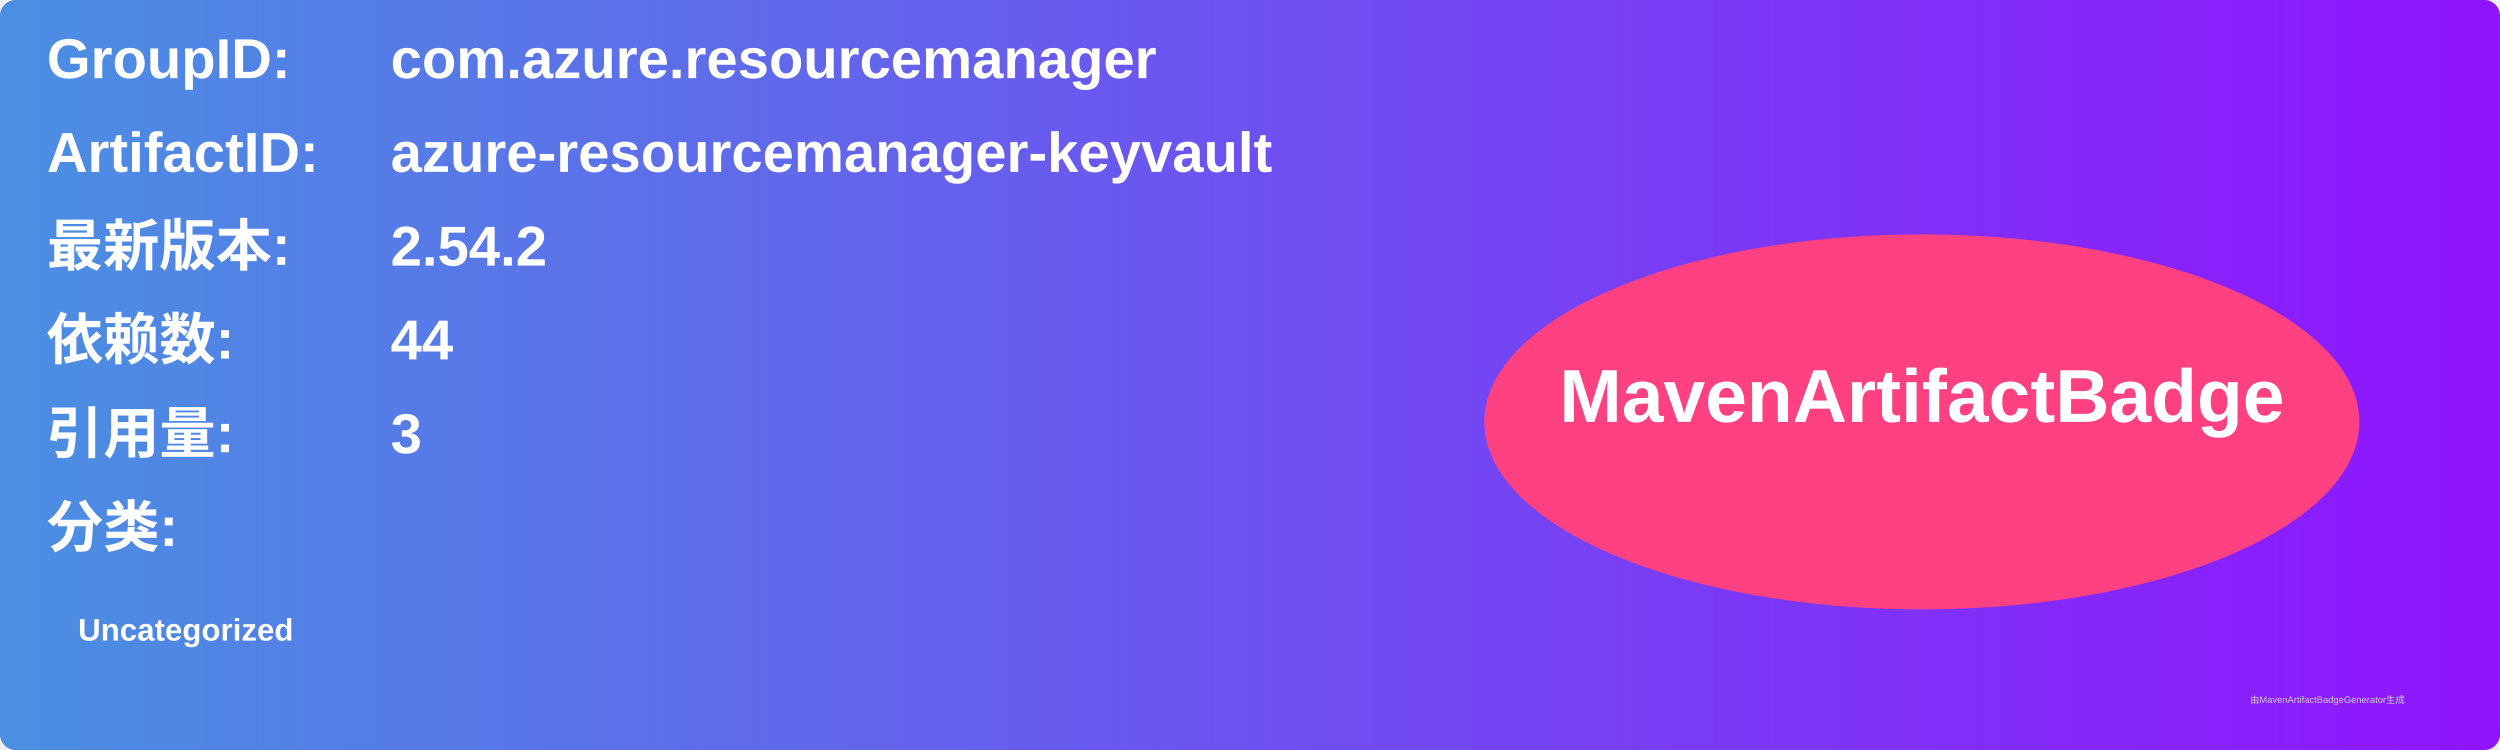
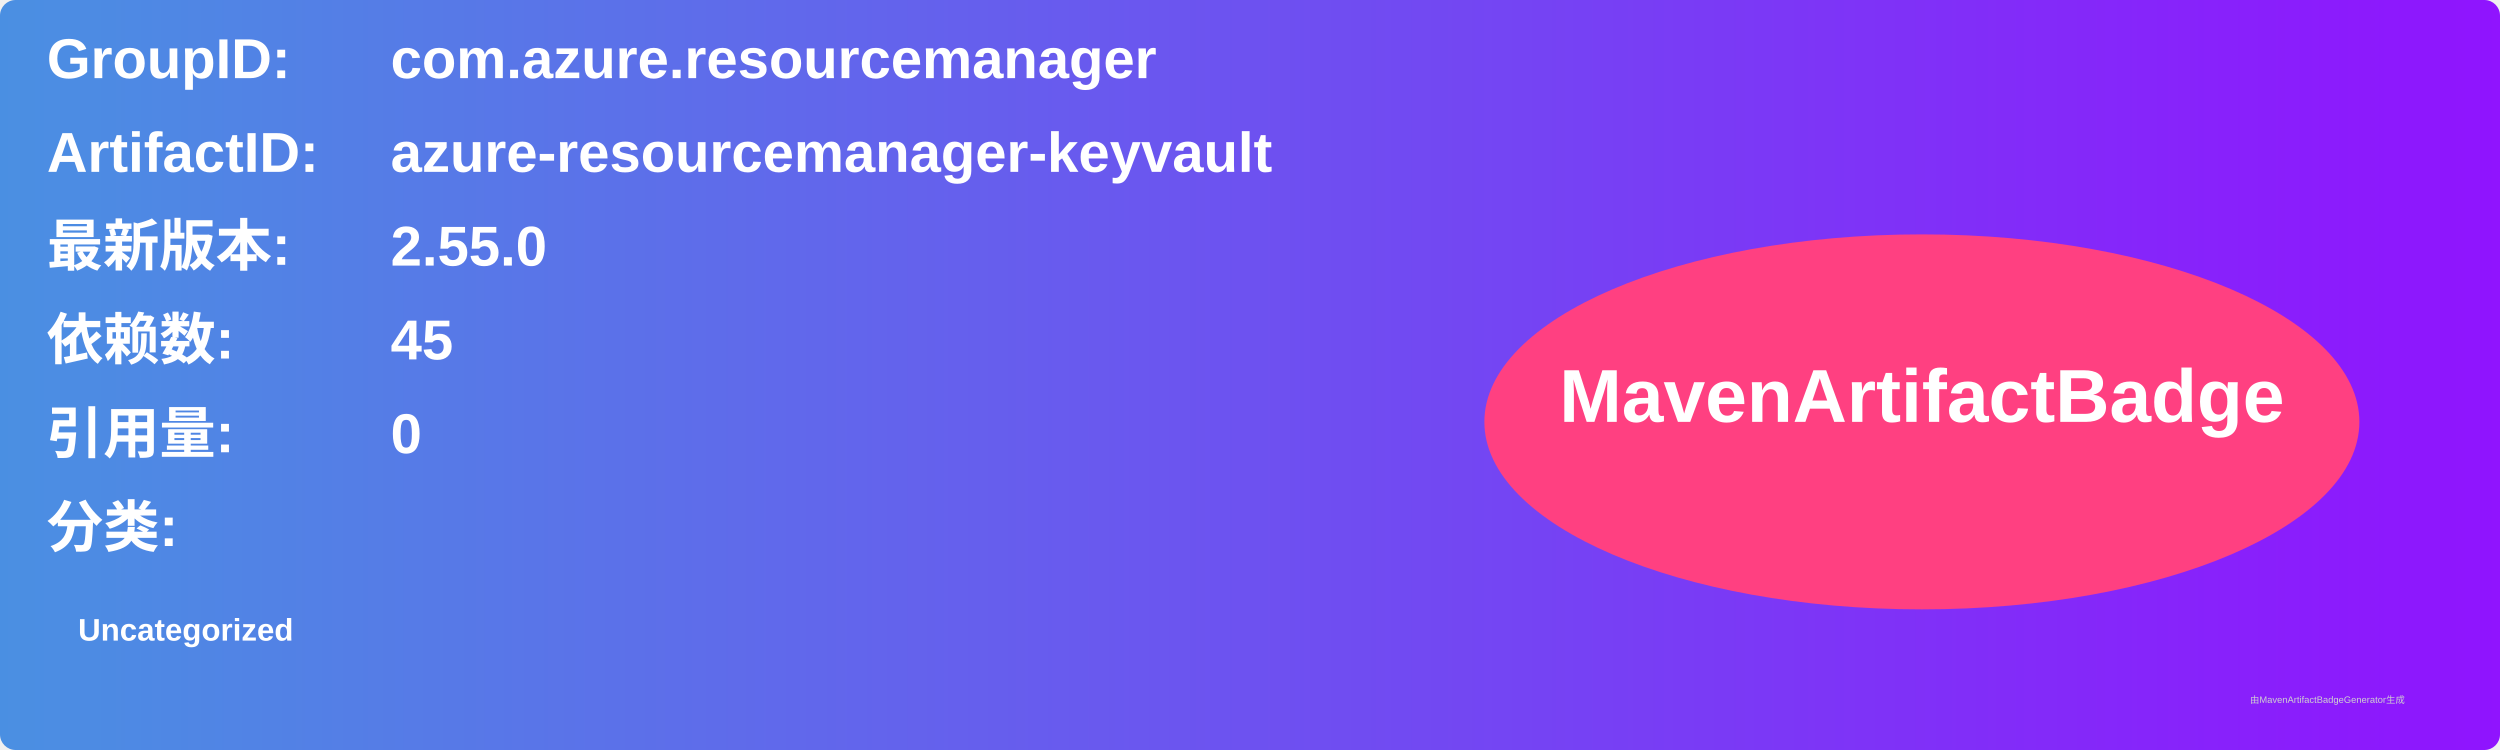
<svg xmlns="http://www.w3.org/2000/svg" width="800" height="240" viewBox="0 0 800 240">
  <linearGradient id="grad" x1="0%" y1="0%" x2="100%" y2="0%">
    <stop offset="0%" stop-color="#4a90e2" />
    <stop offset="100%" stop-color="#9013fe" />
  </linearGradient>
  <rect width="100%" height="100%" rx="5" ry="5" fill="url(#grad)" />
  <g transform="translate(15, 15)">
    <text x="0" y="10" font-family="Arial" font-size="18" fill="white" font-weight="bold" width="260">GroupID:</text>
    <text x="110" y="10" font-family="Arial" font-size="18" fill="white" font-weight="bold" width="460">com.azure.resourcemanager</text>
    <text x="0" y="40" font-family="Arial" font-size="18" fill="white" font-weight="bold" width="260">ArtifactID:</text>
    <text x="110" y="40" font-family="Arial" font-size="18" fill="white" font-weight="bold" width="460">azure-resourcemanager-keyvault</text>
    <text x="0" y="70" font-family="Arial" font-size="18" fill="white" font-weight="bold">最新版本:</text>
    <text x="110" y="70" font-family="Arial" font-size="18" fill="white" font-weight="bold">
-       <tspan font-weight="bold">2.54.2</tspan>
+       <tspan font-weight="bold">2.55.0</tspan>
    </text>
    <text x="0" y="100" font-family="Arial" font-size="18" fill="white" font-weight="bold">依赖数: </text>
    <text x="110" y="100" font-family="Arial" font-size="18" fill="white">
-       <tspan font-weight="bold">44</tspan>
+       <tspan font-weight="bold">45</tspan>
    </text>
    <text x="0" y="130" font-family="Arial" font-size="18" fill="white" font-weight="bold">引用量: </text>
    <text x="110" y="130" font-family="Arial" font-size="18" fill="white">
-       <tspan font-weight="bold">3</tspan>
+       <tspan font-weight="bold">0</tspan>
    </text>
    <text x="0" y="160" font-family="Arial" font-size="18" fill="white" font-weight="bold">分类:</text>
    <text x="10" y="190" font-family="Arial" font-size="10" fill="white">
      <tspan font-weight="bold">Uncategorized</tspan>
    </text>
    <ellipse cx="600" cy="120" rx="140" ry="60" fill="#ff4081" />
    <text x="600" y="120" text-anchor="middle" font-family="Arial" font-size="24" fill="white" font-weight="bold">MavenArtifactBadge</text>
  </g>
  <text x="720" y="225" font-family="Arial" font-size="3" fill="#d0d0d0">由MavenArtifactBadgeGenerator生成</text>
</svg>
